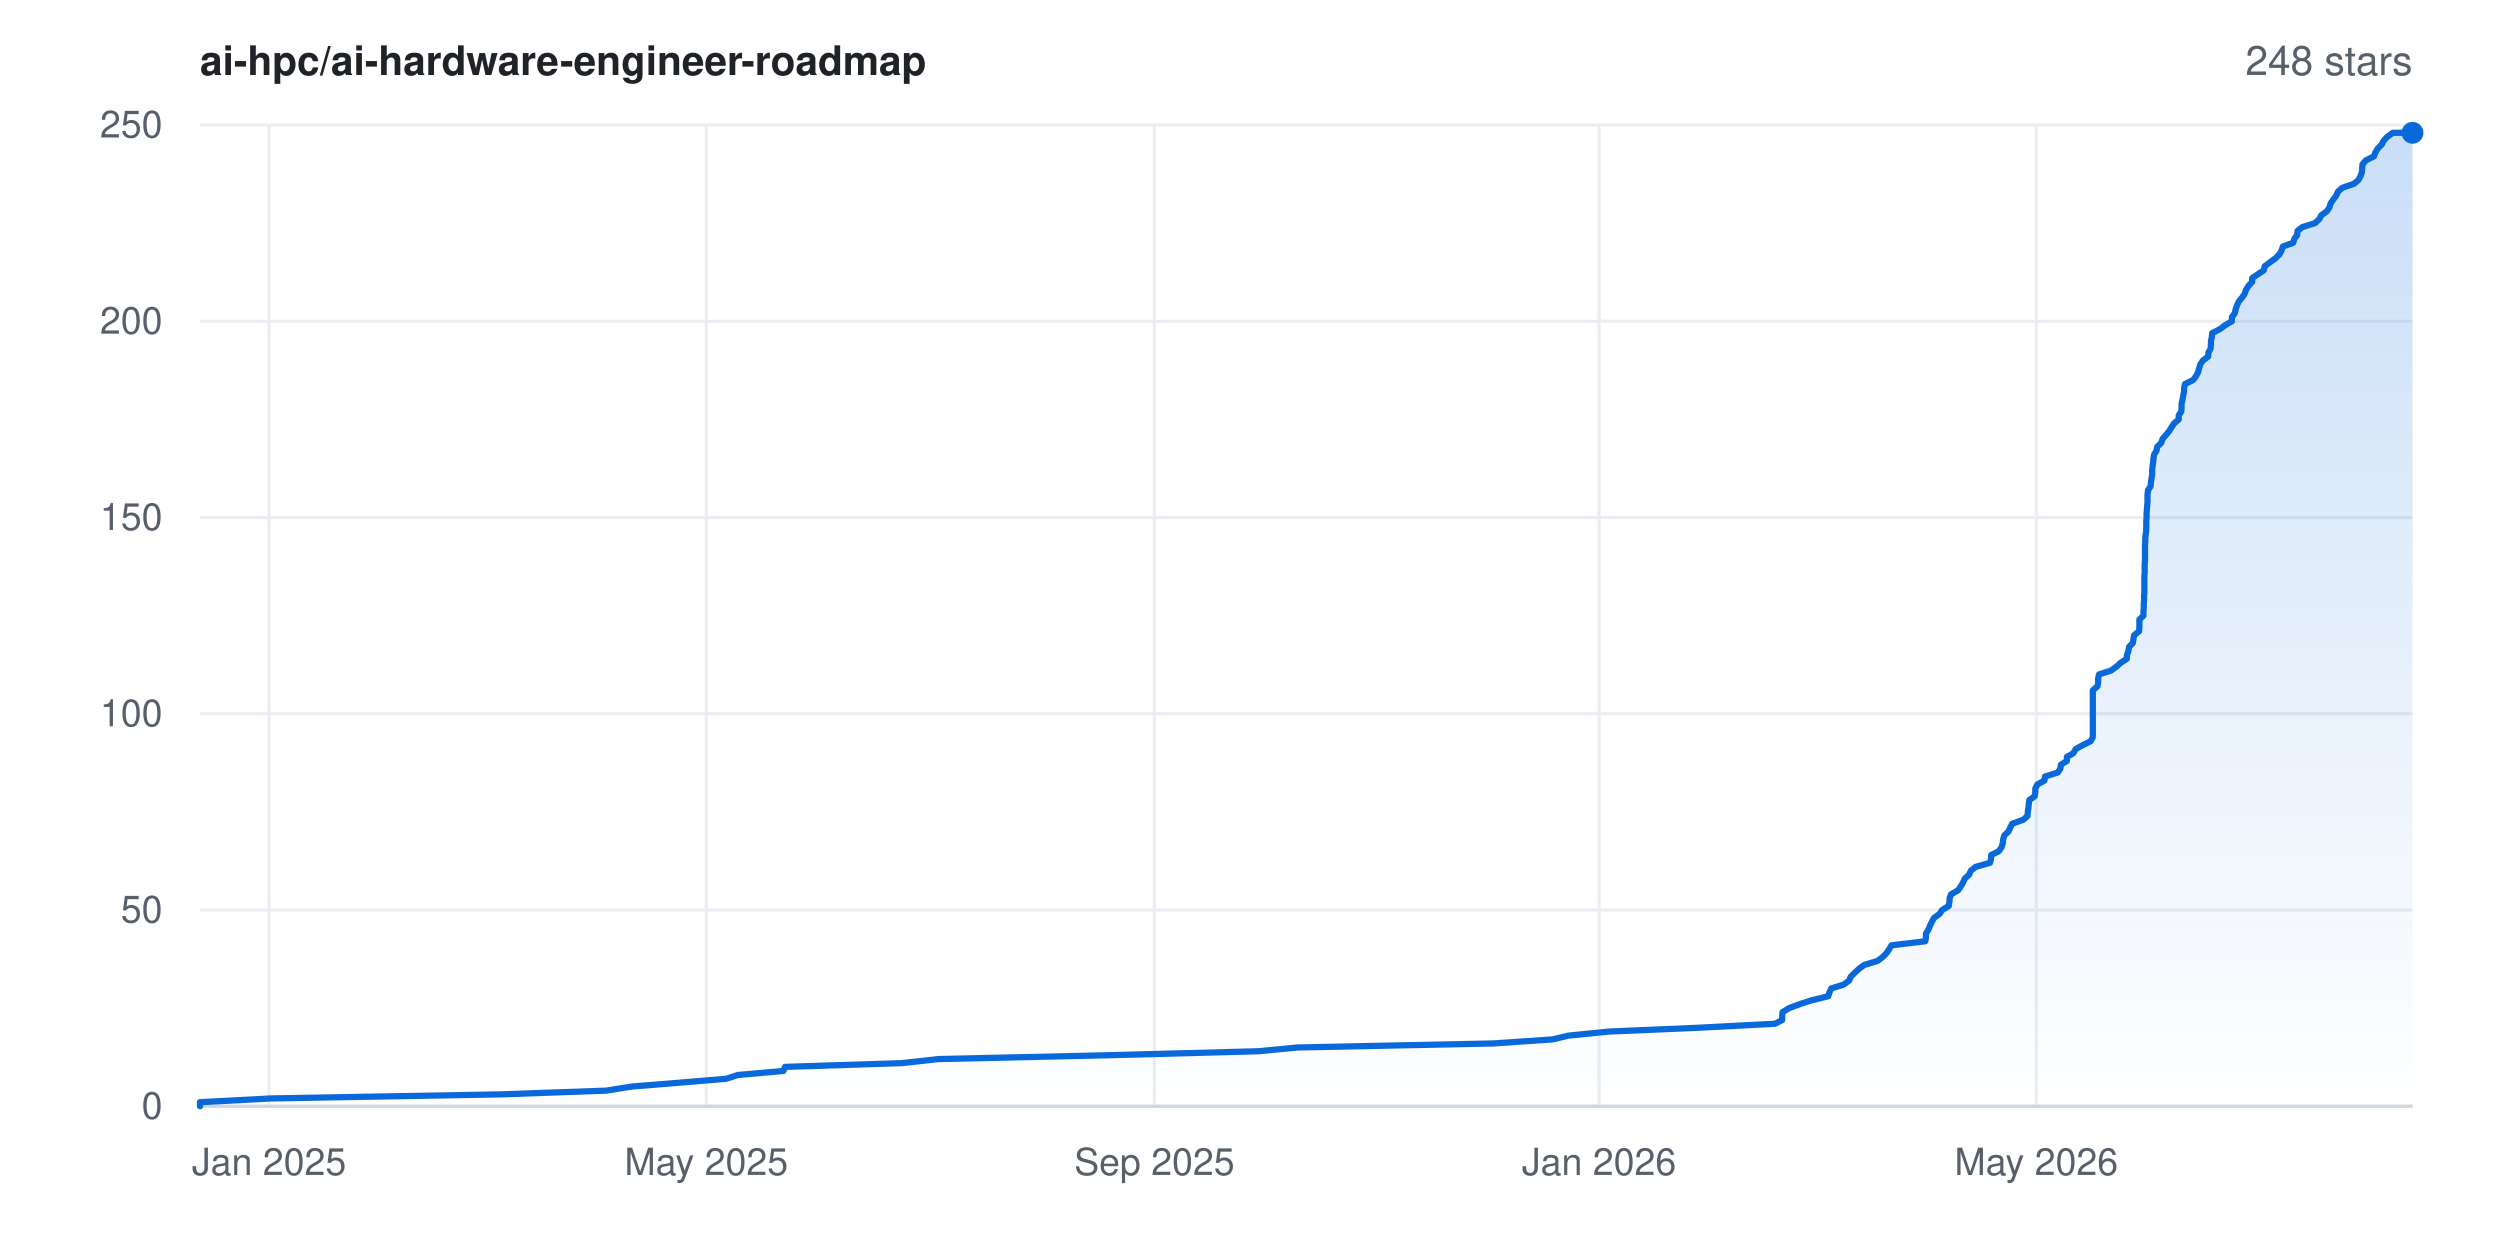
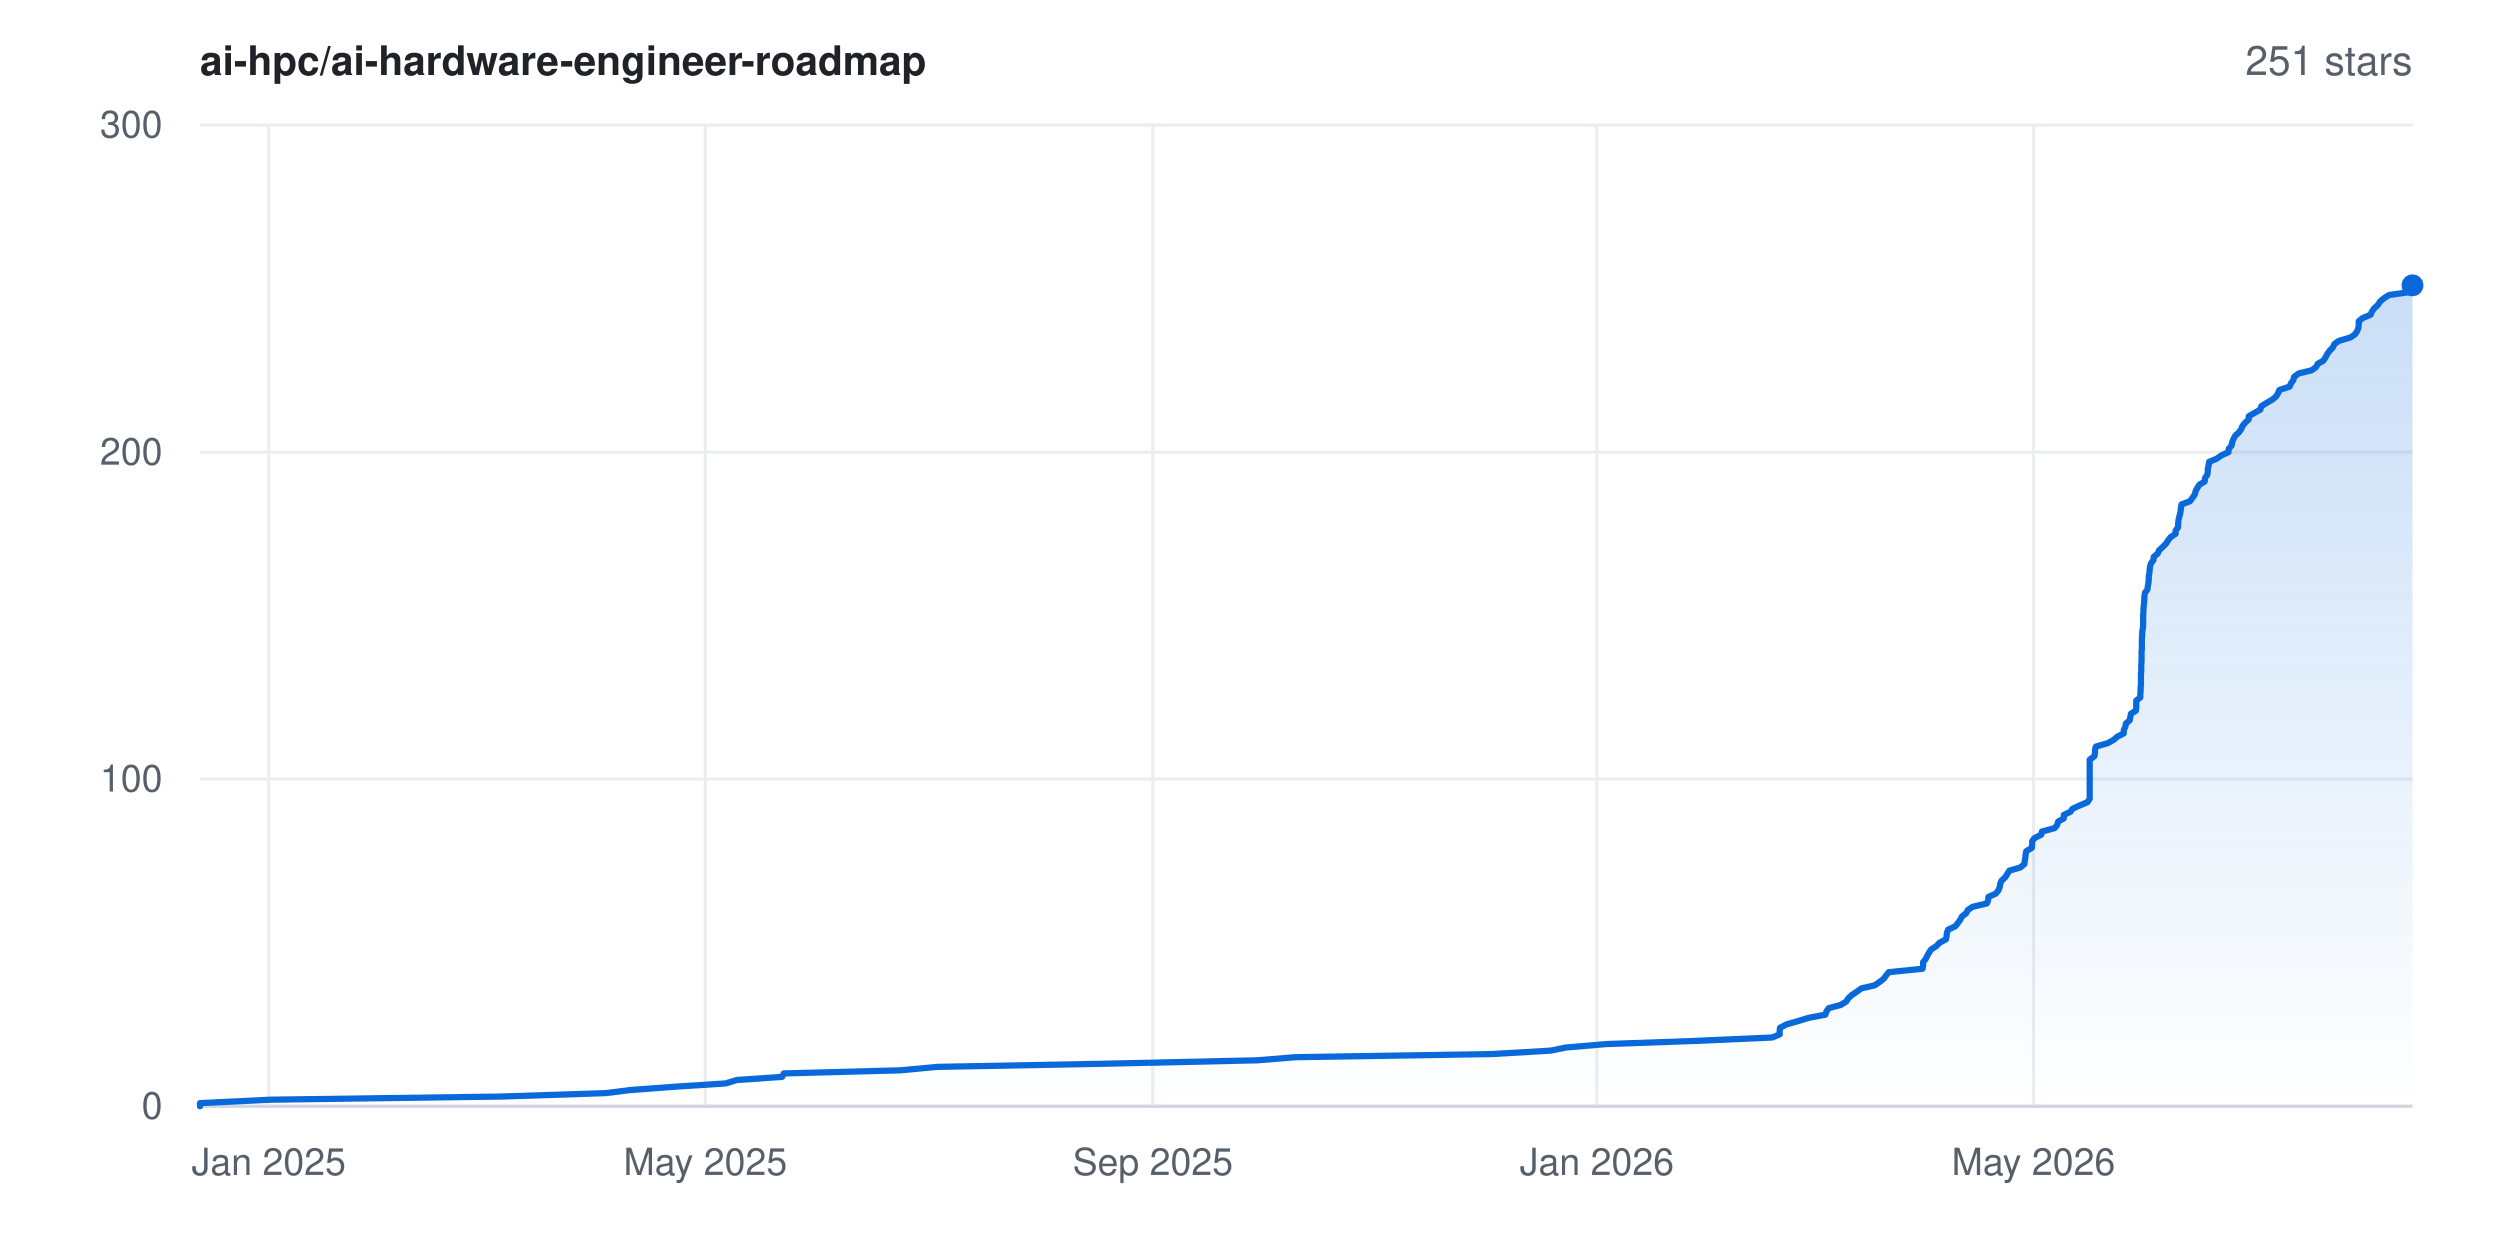
- <svg xmlns="http://www.w3.org/2000/svg" width="800" height="400" viewBox="0 0 800 400" font-family="-apple-system,BlinkMacSystemFont,'Segoe UI',Helvetica,Arial,sans-serif" role="img" aria-label="Star history for ai-hpc/ai-hardware-engineer-roadmap: 248 stars">
+ <svg xmlns="http://www.w3.org/2000/svg" width="800" height="400" viewBox="0 0 800 400" font-family="-apple-system,BlinkMacSystemFont,'Segoe UI',Helvetica,Arial,sans-serif" role="img" aria-label="Star history for ai-hpc/ai-hardware-engineer-roadmap: 251 stars">
  <rect width="800" height="400" fill="#ffffff" />
  <defs>
    <linearGradient id="area" x1="0" y1="0" x2="0" y2="1">
      <stop offset="0%" stop-color="#0969da" stop-opacity="0.22" />
      <stop offset="100%" stop-color="#0969da" stop-opacity="0" />
    </linearGradient>
  </defs>
  <line x1="64" y1="354.0" x2="772" y2="354.0" stroke="#eaeef2" stroke-width="1" />
  <text x="52" y="358.0" text-anchor="end" font-size="12" fill="#57606a">0</text>
-   <line x1="64" y1="291.2" x2="772" y2="291.2" stroke="#eaeef2" stroke-width="1" />
-   <text x="52" y="295.2" text-anchor="end" font-size="12" fill="#57606a">50</text>
-   <line x1="64" y1="228.4" x2="772" y2="228.4" stroke="#eaeef2" stroke-width="1" />
-   <text x="52" y="232.4" text-anchor="end" font-size="12" fill="#57606a">100</text>
-   <line x1="64" y1="165.6" x2="772" y2="165.6" stroke="#eaeef2" stroke-width="1" />
-   <text x="52" y="169.6" text-anchor="end" font-size="12" fill="#57606a">150</text>
-   <line x1="64" y1="102.8" x2="772" y2="102.8" stroke="#eaeef2" stroke-width="1" />
-   <text x="52" y="106.8" text-anchor="end" font-size="12" fill="#57606a">200</text>
+   <line x1="64" y1="249.3" x2="772" y2="249.3" stroke="#eaeef2" stroke-width="1" />
+   <text x="52" y="253.3" text-anchor="end" font-size="12" fill="#57606a">100</text>
+   <line x1="64" y1="144.7" x2="772" y2="144.7" stroke="#eaeef2" stroke-width="1" />
+   <text x="52" y="148.7" text-anchor="end" font-size="12" fill="#57606a">200</text>
  <line x1="64" y1="40.0" x2="772" y2="40.0" stroke="#eaeef2" stroke-width="1" />
-   <text x="52" y="44.0" text-anchor="end" font-size="12" fill="#57606a">250</text>
-   <line x1="86.1" y1="40" x2="86.1" y2="354" stroke="#eaeef2" stroke-width="1" />
-   <text x="86.1" y="376" text-anchor="middle" font-size="12" fill="#57606a">Jan 2025</text>
-   <line x1="226.0" y1="40" x2="226.0" y2="354" stroke="#eaeef2" stroke-width="1" />
-   <text x="226.0" y="376" text-anchor="middle" font-size="12" fill="#57606a">May 2025</text>
-   <line x1="369.4" y1="40" x2="369.4" y2="354" stroke="#eaeef2" stroke-width="1" />
-   <text x="369.4" y="376" text-anchor="middle" font-size="12" fill="#57606a">Sep 2025</text>
-   <line x1="511.7" y1="40" x2="511.7" y2="354" stroke="#eaeef2" stroke-width="1" />
-   <text x="511.7" y="376" text-anchor="middle" font-size="12" fill="#57606a">Jan 2026</text>
-   <line x1="651.6" y1="40" x2="651.6" y2="354" stroke="#eaeef2" stroke-width="1" />
-   <text x="651.6" y="376" text-anchor="middle" font-size="12" fill="#57606a">May 2026</text>
+   <text x="52" y="44.0" text-anchor="end" font-size="12" fill="#57606a">300</text>
+   <line x1="86.0" y1="40" x2="86.0" y2="354" stroke="#eaeef2" stroke-width="1" />
+   <text x="86.0" y="376" text-anchor="middle" font-size="12" fill="#57606a">Jan 2025</text>
+   <line x1="225.7" y1="40" x2="225.7" y2="354" stroke="#eaeef2" stroke-width="1" />
+   <text x="225.7" y="376" text-anchor="middle" font-size="12" fill="#57606a">May 2025</text>
+   <line x1="368.9" y1="40" x2="368.9" y2="354" stroke="#eaeef2" stroke-width="1" />
+   <text x="368.9" y="376" text-anchor="middle" font-size="12" fill="#57606a">Sep 2025</text>
+   <line x1="511.0" y1="40" x2="511.0" y2="354" stroke="#eaeef2" stroke-width="1" />
+   <text x="511.0" y="376" text-anchor="middle" font-size="12" fill="#57606a">Jan 2026</text>
+   <line x1="650.7" y1="40" x2="650.7" y2="354" stroke="#eaeef2" stroke-width="1" />
+   <text x="650.7" y="376" text-anchor="middle" font-size="12" fill="#57606a">May 2026</text>
  <line x1="64" y1="354" x2="772" y2="354" stroke="#d0d7de" stroke-width="1" />
-   <polygon points="64.0,354.0 64.0,354.0 64.0,352.7 86.7,351.5 160.2,350.2 194.0,349.0 202.1,347.7 216.9,346.5 232.4,345.2 236.1,344.0 250.7,342.7 251.2,341.4 288.6,340.2 300.3,338.9 353.6,337.7 402.7,336.4 415.1,335.2 478.0,333.9 496.9,332.6 501.9,331.4 514.8,330.1 543.0,328.9 568.0,327.6 570.3,326.4 570.3,325.1 570.4,323.9 572.5,322.6 576.0,321.3 579.7,320.1 585.0,318.8 585.4,317.6 586.0,316.3 589.9,315.1 591.7,313.8 592.2,312.6 593.5,311.3 594.9,310.0 596.5,308.8 600.8,307.5 602.4,306.3 603.7,305.0 604.5,303.8 605.3,302.5 616.1,301.2 616.3,300.0 616.3,298.7 617.1,297.5 617.6,296.2 618.2,295.0 618.9,293.7 620.6,292.5 621.5,291.2 623.6,289.9 623.8,288.7 623.9,287.4 624.3,286.2 626.6,284.9 627.4,283.7 628.2,282.4 628.7,281.2 630.1,279.9 630.7,278.6 632.2,277.4 636.8,276.1 637.1,274.9 637.2,273.6 639.6,272.4 640.5,271.1 640.9,269.8 641.0,268.6 641.4,267.3 642.7,266.1 643.3,264.8 643.9,263.6 647.5,262.3 648.8,261.1 648.9,259.8 649.1,258.5 649.2,257.3 649.4,256.0 651.1,254.8 651.3,253.5 651.3,252.3 652.0,251.0 654.2,249.8 654.4,248.5 658.5,247.2 659.3,246.0 659.5,244.7 661.4,243.5 661.4,242.2 663.5,241.0 664.2,239.7 666.6,238.4 669.0,237.2 669.7,235.9 669.7,234.7 669.7,233.4 669.7,232.2 669.7,230.9 669.7,229.7 669.7,228.4 669.7,227.1 669.7,225.9 669.7,224.6 669.7,223.4 669.7,222.1 669.7,220.9 671.2,219.6 671.4,218.4 671.4,217.1 671.7,215.8 675.5,214.6 677.3,213.3 678.6,212.1 680.6,210.8 680.6,209.6 681.1,208.3 681.3,207.0 682.5,205.8 682.7,204.5 682.9,203.3 684.5,202.0 684.6,200.8 684.6,199.5 684.6,198.3 685.9,197.0 685.9,195.7 686.0,194.5 686.0,193.2 686.1,192.0 686.1,190.7 686.2,189.5 686.2,188.2 686.2,187.0 686.2,185.7 686.2,184.4 686.3,183.2 686.3,181.9 686.3,180.7 686.4,179.4 686.4,178.2 686.4,176.9 686.4,175.6 686.4,174.4 686.5,173.1 686.5,171.9 686.7,170.6 686.8,169.4 686.8,168.1 686.8,166.9 686.9,165.6 686.9,164.3 687.0,163.1 687.1,161.8 687.2,160.6 687.2,159.3 687.2,158.1 687.4,156.8 688.2,155.6 688.3,154.3 688.5,153.0 688.7,151.8 688.7,150.5 688.8,149.3 689.0,148.0 689.1,146.8 689.3,145.5 690.1,144.2 690.3,143.0 691.6,141.7 692.0,140.5 693.1,139.2 694.1,138.0 694.9,136.7 695.7,135.5 697.2,134.2 697.2,132.9 698.0,131.7 698.1,130.4 698.1,129.2 698.4,127.9 698.6,126.7 698.9,125.4 698.9,124.2 699.2,122.9 701.8,121.6 702.7,120.4 703.4,119.1 703.7,117.9 704.1,116.6 704.9,115.4 706.6,114.1 706.7,112.8 707.4,111.6 707.5,110.3 707.5,109.1 707.8,107.8 707.9,106.6 710.4,105.3 712.0,104.1 714.2,102.8 714.2,101.5 715.1,100.3 715.4,99.0 715.8,97.8 716.4,96.5 717.4,95.3 718.3,94.0 718.7,92.8 719.5,91.5 720.7,90.2 720.7,89.0 722.6,87.7 724.4,86.5 724.7,85.2 726.3,84.0 728.1,82.7 729.4,81.4 730.1,80.2 730.5,78.9 733.8,77.7 734.2,76.4 735.1,75.2 735.2,73.9 736.7,72.7 740.8,71.4 742.2,70.1 742.8,68.9 744.6,67.6 745.4,66.4 745.8,65.1 746.6,63.9 747.6,62.6 748.1,61.4 749.5,60.1 753.3,58.8 754.7,57.6 755.4,56.3 755.8,55.1 755.9,53.8 756.0,52.6 757.1,51.3 759.7,50.0 760.1,48.8 760.9,47.5 762.1,46.3 762.8,45.0 763.9,43.8 765.7,42.5 772.0,42.5 772.0,354.0" fill="url(#area)" />
-   <polyline points="64.0,354.0 64.0,352.7 86.7,351.5 160.2,350.2 194.0,349.0 202.1,347.7 216.9,346.5 232.4,345.2 236.1,344.0 250.7,342.7 251.2,341.4 288.6,340.2 300.3,338.9 353.6,337.7 402.7,336.4 415.1,335.2 478.0,333.9 496.9,332.6 501.9,331.4 514.8,330.1 543.0,328.9 568.0,327.6 570.3,326.4 570.3,325.1 570.4,323.9 572.5,322.6 576.0,321.3 579.7,320.1 585.0,318.8 585.4,317.6 586.0,316.3 589.9,315.1 591.7,313.8 592.2,312.6 593.5,311.3 594.9,310.0 596.5,308.8 600.8,307.5 602.4,306.3 603.7,305.0 604.5,303.8 605.3,302.5 616.1,301.2 616.3,300.0 616.3,298.7 617.1,297.5 617.6,296.2 618.2,295.0 618.9,293.7 620.6,292.5 621.5,291.2 623.6,289.9 623.8,288.7 623.9,287.4 624.3,286.2 626.6,284.9 627.4,283.7 628.2,282.4 628.7,281.2 630.1,279.9 630.7,278.6 632.2,277.4 636.8,276.1 637.1,274.9 637.2,273.6 639.6,272.4 640.5,271.1 640.9,269.8 641.0,268.6 641.4,267.3 642.7,266.1 643.3,264.8 643.9,263.6 647.5,262.3 648.8,261.1 648.9,259.8 649.1,258.5 649.2,257.3 649.4,256.0 651.1,254.8 651.3,253.5 651.3,252.3 652.0,251.0 654.2,249.8 654.4,248.5 658.5,247.2 659.3,246.0 659.5,244.7 661.4,243.5 661.4,242.2 663.5,241.0 664.2,239.7 666.6,238.4 669.0,237.2 669.7,235.9 669.7,234.7 669.7,233.4 669.7,232.2 669.7,230.9 669.7,229.7 669.7,228.4 669.7,227.1 669.7,225.9 669.7,224.6 669.7,223.4 669.7,222.1 669.7,220.9 671.2,219.6 671.4,218.4 671.4,217.1 671.7,215.8 675.5,214.6 677.3,213.3 678.6,212.1 680.6,210.8 680.6,209.6 681.1,208.3 681.3,207.0 682.5,205.8 682.7,204.5 682.9,203.3 684.5,202.0 684.6,200.8 684.6,199.5 684.6,198.3 685.9,197.0 685.9,195.7 686.0,194.5 686.0,193.2 686.1,192.0 686.1,190.7 686.2,189.5 686.2,188.2 686.2,187.0 686.2,185.7 686.2,184.4 686.3,183.2 686.3,181.9 686.3,180.7 686.4,179.4 686.4,178.2 686.4,176.9 686.4,175.6 686.4,174.4 686.5,173.1 686.5,171.9 686.7,170.6 686.8,169.4 686.8,168.1 686.8,166.9 686.9,165.6 686.9,164.3 687.0,163.1 687.1,161.8 687.2,160.6 687.2,159.3 687.2,158.1 687.4,156.8 688.2,155.6 688.3,154.3 688.5,153.0 688.7,151.8 688.7,150.5 688.8,149.3 689.0,148.0 689.1,146.8 689.3,145.5 690.1,144.2 690.3,143.0 691.6,141.7 692.0,140.5 693.1,139.2 694.1,138.0 694.9,136.7 695.7,135.5 697.2,134.2 697.2,132.9 698.0,131.7 698.1,130.4 698.1,129.2 698.4,127.9 698.6,126.7 698.9,125.4 698.9,124.2 699.2,122.9 701.8,121.6 702.7,120.4 703.4,119.1 703.7,117.9 704.1,116.6 704.9,115.4 706.6,114.1 706.7,112.8 707.4,111.6 707.5,110.3 707.5,109.1 707.8,107.8 707.9,106.6 710.4,105.3 712.0,104.1 714.2,102.8 714.2,101.5 715.1,100.3 715.4,99.0 715.8,97.8 716.4,96.5 717.4,95.3 718.3,94.0 718.7,92.8 719.5,91.5 720.7,90.2 720.7,89.0 722.6,87.7 724.4,86.5 724.7,85.2 726.3,84.0 728.1,82.7 729.4,81.4 730.1,80.2 730.5,78.9 733.8,77.7 734.2,76.4 735.1,75.2 735.2,73.9 736.7,72.7 740.8,71.4 742.2,70.1 742.8,68.9 744.6,67.6 745.4,66.4 745.8,65.1 746.6,63.9 747.6,62.6 748.1,61.4 749.5,60.1 753.3,58.8 754.7,57.6 755.4,56.3 755.8,55.1 755.9,53.8 756.0,52.6 757.1,51.3 759.7,50.0 760.1,48.8 760.9,47.5 762.1,46.3 762.8,45.0 763.9,43.8 765.7,42.5 772.0,42.5" fill="none" stroke="#0969da" stroke-width="2" stroke-linejoin="round" stroke-linecap="round" />
-   <circle cx="772.0" cy="42.5" r="3.5" fill="#0969da" />
+   <polygon points="64.0,354.0 64.0,354.0 64.0,353.0 86.6,351.9 160.1,350.9 193.8,349.8 201.8,348.8 216.6,347.7 232.2,346.7 235.8,345.6 250.3,344.6 250.8,343.5 288.2,342.5 299.9,341.4 353.1,340.4 402.2,339.3 414.6,338.3 477.3,337.3 496.2,336.2 501.1,335.2 514.0,334.1 542.2,333.1 567.1,332.0 569.5,331.0 569.5,329.9 569.6,328.9 571.7,327.8 575.2,326.8 578.8,325.7 584.1,324.7 584.5,323.6 585.2,322.6 589.0,321.6 590.8,320.5 591.4,319.5 592.6,318.4 594.1,317.4 595.6,316.3 599.9,315.3 601.5,314.2 602.8,313.2 603.6,312.1 604.4,311.1 615.2,310.0 615.4,309.0 615.4,307.9 616.2,306.9 616.7,305.9 617.3,304.8 618.0,303.8 619.7,302.7 620.6,301.7 622.7,300.6 622.9,299.6 623.0,298.5 623.4,297.5 625.7,296.4 626.5,295.4 627.3,294.3 627.8,293.3 629.2,292.2 629.7,291.2 631.2,290.2 635.8,289.1 636.2,288.1 636.3,287.0 638.6,286.0 639.5,284.9 639.9,283.9 640.1,282.8 640.5,281.8 641.7,280.7 642.3,279.7 643.0,278.6 646.5,277.6 647.8,276.5 647.9,275.5 648.1,274.5 648.2,273.4 648.4,272.4 650.2,271.3 650.3,270.3 650.3,269.2 651.0,268.2 653.2,267.1 653.4,266.1 657.5,265.0 658.3,264.0 658.6,262.9 660.4,261.9 660.4,260.8 662.5,259.8 663.2,258.8 665.6,257.7 668.0,256.7 668.7,255.6 668.7,254.6 668.7,253.5 668.7,252.5 668.7,251.4 668.7,250.4 668.7,249.3 668.7,248.3 668.7,247.2 668.7,246.2 668.7,245.1 668.7,244.1 668.7,243.1 670.2,242.0 670.4,241.0 670.4,239.9 670.7,238.9 674.5,237.8 676.3,236.8 677.6,235.7 679.6,234.7 679.6,233.6 680.1,232.6 680.3,231.5 681.5,230.5 681.7,229.4 681.9,228.4 683.5,227.4 683.6,226.3 683.6,225.3 683.6,224.2 684.9,223.2 684.9,222.1 685.0,221.1 685.0,220.0 685.1,219.0 685.1,217.9 685.1,216.9 685.1,215.8 685.2,214.8 685.2,213.7 685.2,212.7 685.3,211.7 685.3,210.6 685.3,209.6 685.3,208.5 685.4,207.5 685.4,206.4 685.4,205.4 685.4,204.3 685.5,203.3 685.5,202.2 685.7,201.2 685.8,200.1 685.8,199.1 685.8,198.0 685.8,197.0 685.9,196.0 685.9,194.9 686.0,193.9 686.1,192.8 686.2,191.8 686.2,190.7 686.4,189.7 687.2,188.6 687.3,187.6 687.5,186.5 687.6,185.5 687.6,184.4 687.8,183.4 687.9,182.3 688.0,181.3 688.3,180.3 689.1,179.2 689.2,178.2 690.5,177.1 690.9,176.1 692.1,175.0 693.1,174.0 693.8,172.9 694.6,171.9 696.2,170.8 696.2,169.8 697.0,168.7 697.0,167.7 697.1,166.6 697.3,165.6 697.6,164.6 697.8,163.5 697.9,162.5 698.1,161.4 700.8,160.4 701.6,159.3 702.3,158.3 702.6,157.2 703.1,156.2 703.8,155.1 705.5,154.1 705.6,153.0 706.3,152.0 706.5,150.9 706.5,149.9 706.8,148.9 706.9,147.8 709.3,146.8 710.9,145.7 713.1,144.7 713.2,143.6 714.1,142.6 714.3,141.5 714.7,140.5 715.3,139.4 716.4,138.4 717.2,137.3 717.6,136.3 718.5,135.2 719.6,134.2 719.6,133.2 721.5,132.1 723.3,131.1 723.6,130.0 725.2,129.0 727.1,127.9 728.3,126.9 729.0,125.8 729.4,124.8 732.7,123.7 733.1,122.7 733.9,121.6 734.1,120.6 735.6,119.5 739.7,118.5 741.1,117.5 741.7,116.4 743.5,115.4 744.2,114.3 744.7,113.3 745.5,112.2 746.5,111.2 747.0,110.1 748.4,109.1 752.1,108.0 753.6,107.0 754.3,105.9 754.7,104.9 754.8,103.8 754.8,102.8 756.0,101.8 758.6,100.7 759.0,99.7 759.8,98.6 760.9,97.6 761.6,96.5 762.8,95.5 764.5,94.4 771.6,93.4 771.6,92.3 771.9,91.3 772.0,91.3 772.0,354.0" fill="url(#area)" />
+   <polyline points="64.0,354.0 64.0,353.0 86.6,351.9 160.1,350.9 193.8,349.8 201.8,348.8 216.6,347.7 232.2,346.7 235.8,345.6 250.3,344.6 250.8,343.5 288.2,342.5 299.9,341.4 353.1,340.4 402.2,339.3 414.6,338.3 477.3,337.3 496.2,336.2 501.1,335.2 514.0,334.1 542.2,333.1 567.1,332.0 569.5,331.0 569.5,329.9 569.6,328.9 571.7,327.8 575.2,326.8 578.8,325.7 584.1,324.7 584.5,323.6 585.2,322.6 589.0,321.6 590.8,320.5 591.4,319.5 592.6,318.4 594.1,317.4 595.6,316.3 599.9,315.3 601.5,314.2 602.8,313.2 603.6,312.1 604.4,311.1 615.2,310.0 615.4,309.0 615.4,307.9 616.2,306.9 616.7,305.9 617.3,304.8 618.0,303.8 619.7,302.7 620.6,301.7 622.7,300.6 622.9,299.6 623.0,298.5 623.4,297.5 625.7,296.4 626.5,295.4 627.3,294.3 627.8,293.3 629.2,292.2 629.7,291.2 631.2,290.2 635.8,289.1 636.2,288.1 636.3,287.0 638.6,286.0 639.5,284.9 639.9,283.9 640.1,282.8 640.5,281.8 641.7,280.7 642.3,279.7 643.0,278.6 646.5,277.6 647.8,276.5 647.9,275.5 648.1,274.5 648.2,273.4 648.4,272.4 650.2,271.3 650.3,270.3 650.3,269.2 651.0,268.2 653.2,267.1 653.4,266.1 657.5,265.0 658.3,264.0 658.6,262.9 660.4,261.9 660.4,260.8 662.5,259.8 663.2,258.8 665.6,257.7 668.0,256.7 668.7,255.6 668.7,254.6 668.7,253.5 668.7,252.5 668.7,251.4 668.7,250.4 668.7,249.3 668.7,248.3 668.7,247.2 668.7,246.2 668.7,245.1 668.7,244.1 668.7,243.1 670.2,242.0 670.4,241.0 670.4,239.9 670.7,238.9 674.5,237.8 676.3,236.8 677.6,235.7 679.6,234.7 679.6,233.6 680.1,232.6 680.3,231.5 681.5,230.5 681.7,229.4 681.9,228.4 683.5,227.4 683.6,226.3 683.6,225.3 683.6,224.2 684.9,223.2 684.9,222.1 685.0,221.1 685.0,220.0 685.1,219.0 685.1,217.9 685.1,216.9 685.1,215.8 685.2,214.8 685.2,213.7 685.2,212.7 685.3,211.7 685.3,210.6 685.3,209.6 685.3,208.5 685.4,207.5 685.4,206.4 685.4,205.4 685.4,204.3 685.5,203.3 685.5,202.2 685.7,201.2 685.8,200.1 685.8,199.1 685.8,198.0 685.8,197.0 685.9,196.0 685.9,194.9 686.0,193.9 686.1,192.8 686.2,191.8 686.2,190.7 686.4,189.7 687.2,188.6 687.3,187.6 687.5,186.5 687.6,185.5 687.6,184.4 687.8,183.4 687.9,182.3 688.0,181.3 688.3,180.3 689.1,179.2 689.2,178.2 690.5,177.1 690.9,176.1 692.1,175.0 693.1,174.0 693.8,172.9 694.6,171.9 696.2,170.8 696.2,169.8 697.0,168.7 697.0,167.7 697.1,166.6 697.3,165.6 697.6,164.6 697.8,163.5 697.9,162.5 698.1,161.4 700.8,160.4 701.6,159.3 702.3,158.3 702.6,157.2 703.1,156.2 703.8,155.1 705.5,154.1 705.6,153.0 706.3,152.0 706.5,150.9 706.5,149.9 706.8,148.9 706.9,147.8 709.3,146.8 710.9,145.7 713.1,144.7 713.2,143.6 714.1,142.6 714.3,141.5 714.7,140.5 715.3,139.4 716.4,138.4 717.2,137.3 717.6,136.3 718.5,135.2 719.6,134.2 719.6,133.2 721.5,132.1 723.3,131.1 723.6,130.0 725.2,129.0 727.1,127.9 728.3,126.9 729.0,125.8 729.4,124.8 732.7,123.7 733.1,122.7 733.9,121.6 734.1,120.6 735.6,119.5 739.7,118.5 741.1,117.5 741.7,116.4 743.5,115.4 744.2,114.3 744.7,113.3 745.5,112.2 746.5,111.2 747.0,110.1 748.4,109.1 752.1,108.0 753.6,107.0 754.3,105.9 754.7,104.9 754.8,103.8 754.8,102.8 756.0,101.8 758.6,100.7 759.0,99.7 759.8,98.6 760.9,97.6 761.6,96.5 762.8,95.5 764.5,94.4 771.6,93.4 771.6,92.3 771.9,91.3 772.0,91.3" fill="none" stroke="#0969da" stroke-width="2" stroke-linejoin="round" stroke-linecap="round" />
+   <circle cx="772.0" cy="91.3" r="3.5" fill="#0969da" />
  <text x="64" y="24" font-size="13" font-weight="600" fill="#1f2328">ai-hpc/ai-hardware-engineer-roadmap</text>
-   <text x="772" y="24" text-anchor="end" font-size="13" fill="#57606a">248 stars</text>
+   <text x="772" y="24" text-anchor="end" font-size="13" fill="#57606a">251 stars</text>
</svg>
